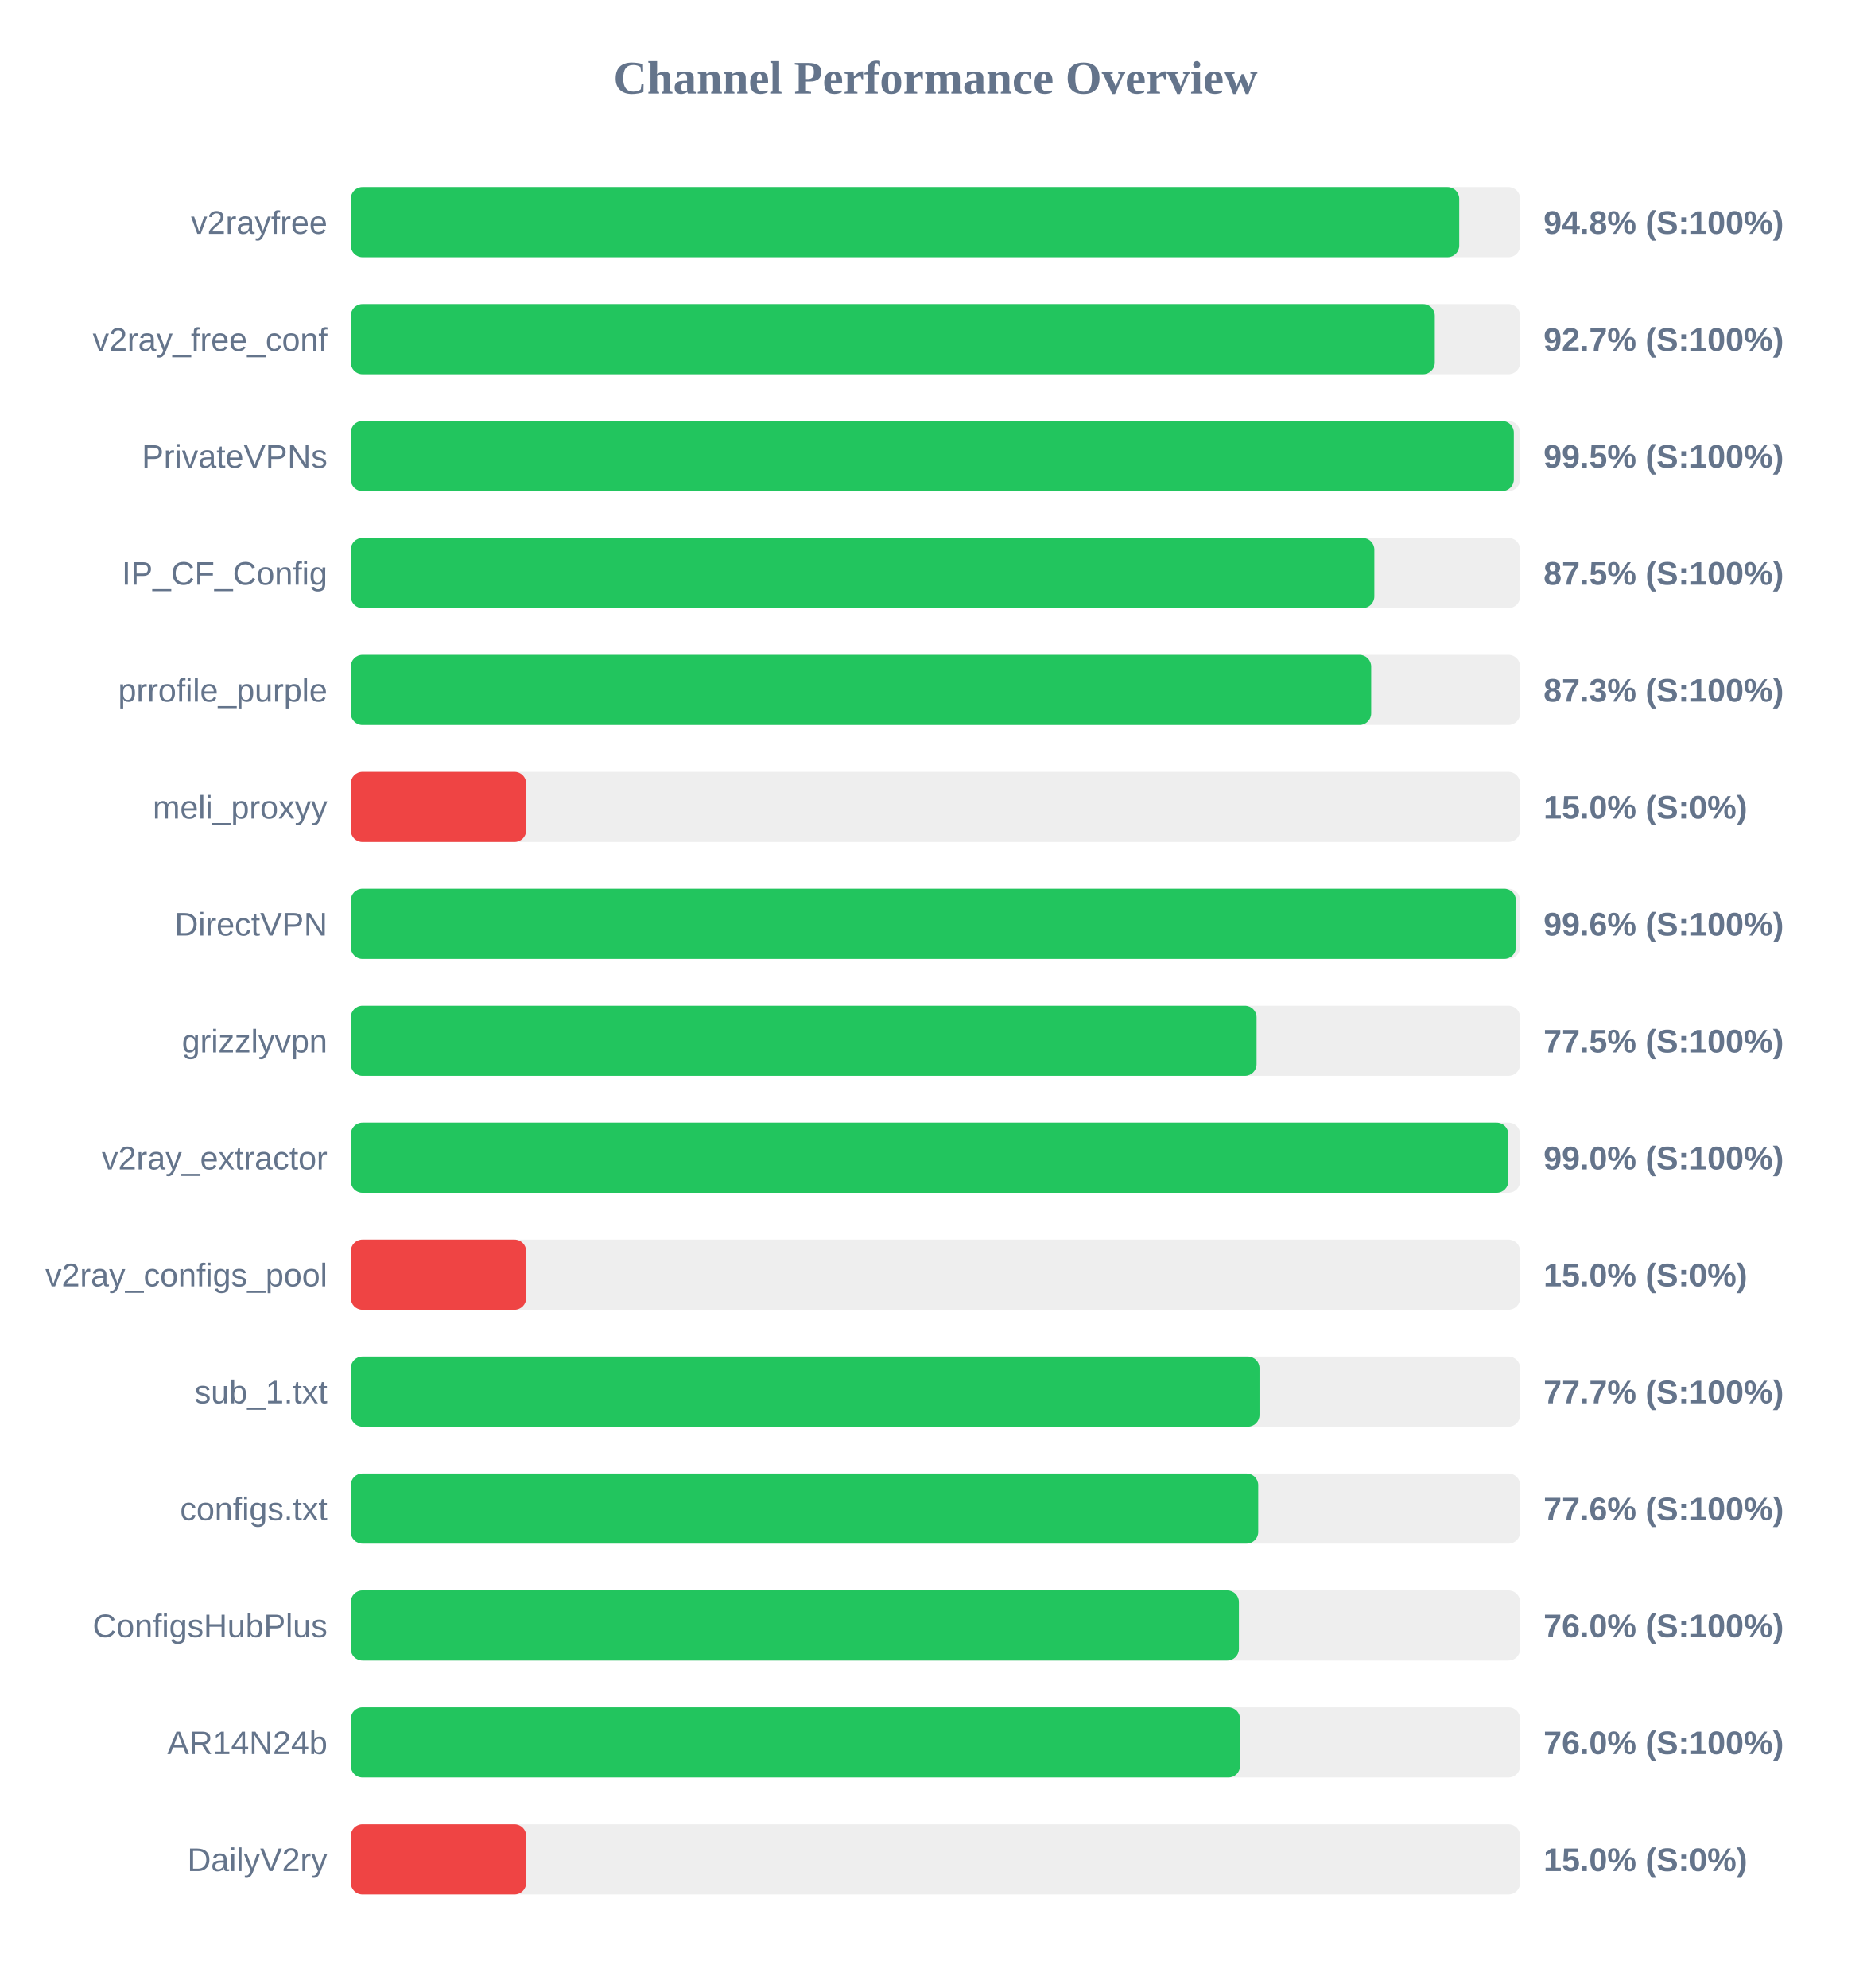
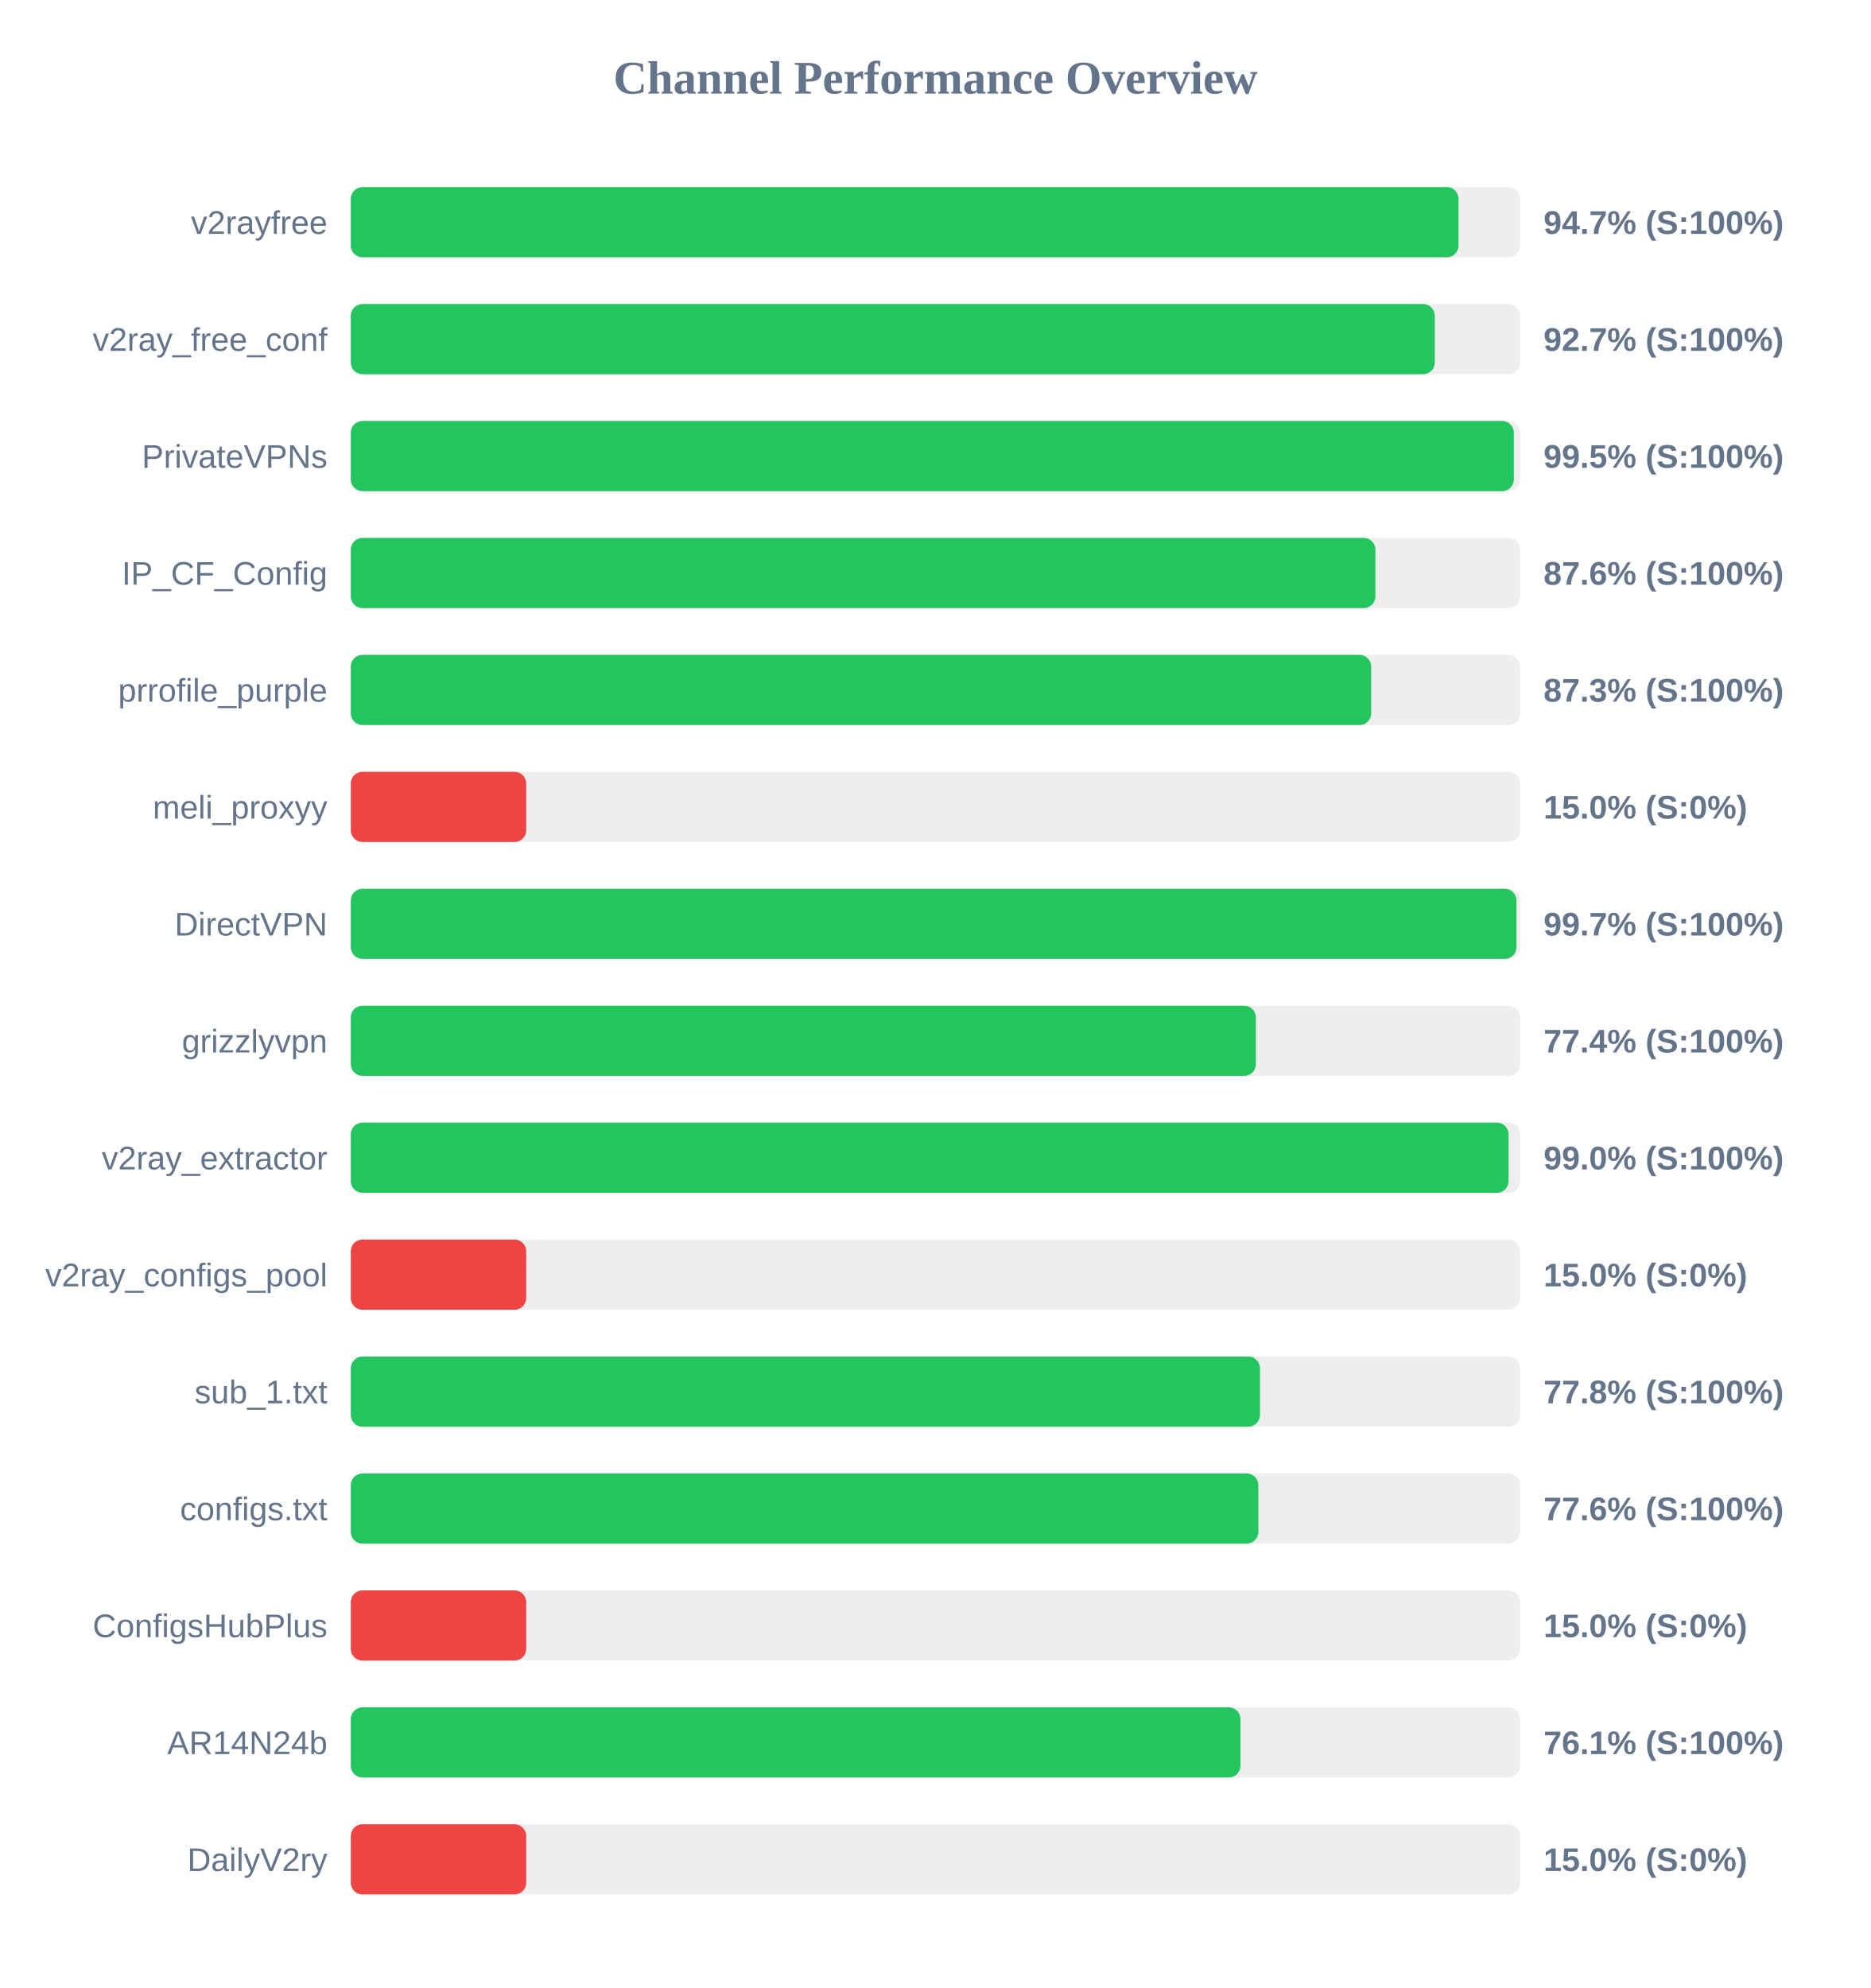
<svg xmlns="http://www.w3.org/2000/svg" width="800" height="850" version="1.1">
  <style>
        .row { font: 14px Arial; fill: #64748b; }
        .score { font: bold 14px Arial; fill: #64748b; }
    </style>
  <text x="400" y="40" text-anchor="middle" font-size="20px" font-weight="bold" fill="#64748b">Channel Performance Overview</text>
  <rect x="150" y="80" width="500" height="30" fill="#eee" rx="5" />
-   <rect x="150" y="80" width="473.95" height="30" fill="#22c55e" rx="5" />
+   <rect x="150" y="80" width="473.65" height="30" fill="#22c55e" rx="5" />
  <text x="140" y="100" text-anchor="end" class="row">v2rayfree</text>
-   <text x="660" y="100" text-anchor="start" class="score">94.8% (S:100%)</text>
+   <text x="660" y="100" text-anchor="start" class="score">94.7% (S:100%)</text>
  <rect x="150" y="130" width="500" height="30" fill="#eee" rx="5" />
  <rect x="150" y="130" width="463.5" height="30" fill="#22c55e" rx="5" />
  <text x="140" y="150" text-anchor="end" class="row">v2ray_free_conf</text>
  <text x="660" y="150" text-anchor="start" class="score">92.7% (S:100%)</text>
  <rect x="150" y="180" width="500" height="30" fill="#eee" rx="5" />
  <rect x="150" y="180" width="497.3" height="30" fill="#22c55e" rx="5" />
  <text x="140" y="200" text-anchor="end" class="row">PrivateVPNs</text>
  <text x="660" y="200" text-anchor="start" class="score">99.5% (S:100%)</text>
  <rect x="150" y="230" width="500" height="30" fill="#eee" rx="5" />
-   <rect x="150" y="230" width="437.65" height="30" fill="#22c55e" rx="5" />
+   <rect x="150" y="230" width="438.1" height="30" fill="#22c55e" rx="5" />
  <text x="140" y="250" text-anchor="end" class="row">IP_CF_Config</text>
-   <text x="660" y="250" text-anchor="start" class="score">87.5% (S:100%)</text>
+   <text x="660" y="250" text-anchor="start" class="score">87.6% (S:100%)</text>
  <rect x="150" y="280" width="500" height="30" fill="#eee" rx="5" />
  <rect x="150" y="280" width="436.3" height="30" fill="#22c55e" rx="5" />
  <text x="140" y="300" text-anchor="end" class="row">prrofile_purple</text>
  <text x="660" y="300" text-anchor="start" class="score">87.3% (S:100%)</text>
  <rect x="150" y="330" width="500" height="30" fill="#eee" rx="5" />
  <rect x="150" y="330" width="75.0" height="30" fill="#ef4444" rx="5" />
  <text x="140" y="350" text-anchor="end" class="row">meli_proxyy</text>
  <text x="660" y="350" text-anchor="start" class="score">15.0% (S:0%)</text>
  <rect x="150" y="380" width="500" height="30" fill="#eee" rx="5" />
-   <rect x="150" y="380" width="498.2" height="30" fill="#22c55e" rx="5" />
+   <rect x="150" y="380" width="498.4" height="30" fill="#22c55e" rx="5" />
  <text x="140" y="400" text-anchor="end" class="row">DirectVPN</text>
-   <text x="660" y="400" text-anchor="start" class="score">99.6% (S:100%)</text>
+   <text x="660" y="400" text-anchor="start" class="score">99.7% (S:100%)</text>
  <rect x="150" y="430" width="500" height="30" fill="#eee" rx="5" />
-   <rect x="150" y="430" width="387.3" height="30" fill="#22c55e" rx="5" />
+   <rect x="150" y="430" width="387.0" height="30" fill="#22c55e" rx="5" />
  <text x="140" y="450" text-anchor="end" class="row">grizzlyvpn</text>
-   <text x="660" y="450" text-anchor="start" class="score">77.5% (S:100%)</text>
+   <text x="660" y="450" text-anchor="start" class="score">77.4% (S:100%)</text>
  <rect x="150" y="480" width="500" height="30" fill="#eee" rx="5" />
-   <rect x="150" y="480" width="494.95" height="30" fill="#22c55e" rx="5" />
+   <rect x="150" y="480" width="495.05" height="30" fill="#22c55e" rx="5" />
  <text x="140" y="500" text-anchor="end" class="row">v2ray_extractor</text>
  <text x="660" y="500" text-anchor="start" class="score">99.0% (S:100%)</text>
  <rect x="150" y="530" width="500" height="30" fill="#eee" rx="5" />
  <rect x="150" y="530" width="75.0" height="30" fill="#ef4444" rx="5" />
  <text x="140" y="550" text-anchor="end" class="row">v2ray_configs_pool</text>
  <text x="660" y="550" text-anchor="start" class="score">15.0% (S:0%)</text>
  <rect x="150" y="580" width="500" height="30" fill="#eee" rx="5" />
-   <rect x="150" y="580" width="388.55" height="30" fill="#22c55e" rx="5" />
+   <rect x="150" y="580" width="388.75" height="30" fill="#22c55e" rx="5" />
  <text x="140" y="600" text-anchor="end" class="row">sub_1.txt</text>
-   <text x="660" y="600" text-anchor="start" class="score">77.7% (S:100%)</text>
+   <text x="660" y="600" text-anchor="start" class="score">77.8% (S:100%)</text>
  <rect x="150" y="630" width="500" height="30" fill="#eee" rx="5" />
-   <rect x="150" y="630" width="388.0" height="30" fill="#22c55e" rx="5" />
+   <rect x="150" y="630" width="388.05" height="30" fill="#22c55e" rx="5" />
  <text x="140" y="650" text-anchor="end" class="row">configs.txt</text>
  <text x="660" y="650" text-anchor="start" class="score">77.6% (S:100%)</text>
  <rect x="150" y="680" width="500" height="30" fill="#eee" rx="5" />
-   <rect x="150" y="680" width="379.75" height="30" fill="#22c55e" rx="5" />
+   <rect x="150" y="680" width="75.0" height="30" fill="#ef4444" rx="5" />
  <text x="140" y="700" text-anchor="end" class="row">ConfigsHubPlus</text>
-   <text x="660" y="700" text-anchor="start" class="score">76.0% (S:100%)</text>
+   <text x="660" y="700" text-anchor="start" class="score">15.0% (S:0%)</text>
  <rect x="150" y="730" width="500" height="30" fill="#eee" rx="5" />
-   <rect x="150" y="730" width="380.25" height="30" fill="#22c55e" rx="5" />
+   <rect x="150" y="730" width="380.4" height="30" fill="#22c55e" rx="5" />
  <text x="140" y="750" text-anchor="end" class="row">AR14N24b</text>
-   <text x="660" y="750" text-anchor="start" class="score">76.0% (S:100%)</text>
+   <text x="660" y="750" text-anchor="start" class="score">76.1% (S:100%)</text>
  <rect x="150" y="780" width="500" height="30" fill="#eee" rx="5" />
  <rect x="150" y="780" width="75.0" height="30" fill="#ef4444" rx="5" />
  <text x="140" y="800" text-anchor="end" class="row">DailyV2ry</text>
  <text x="660" y="800" text-anchor="start" class="score">15.0% (S:0%)</text>
</svg>
